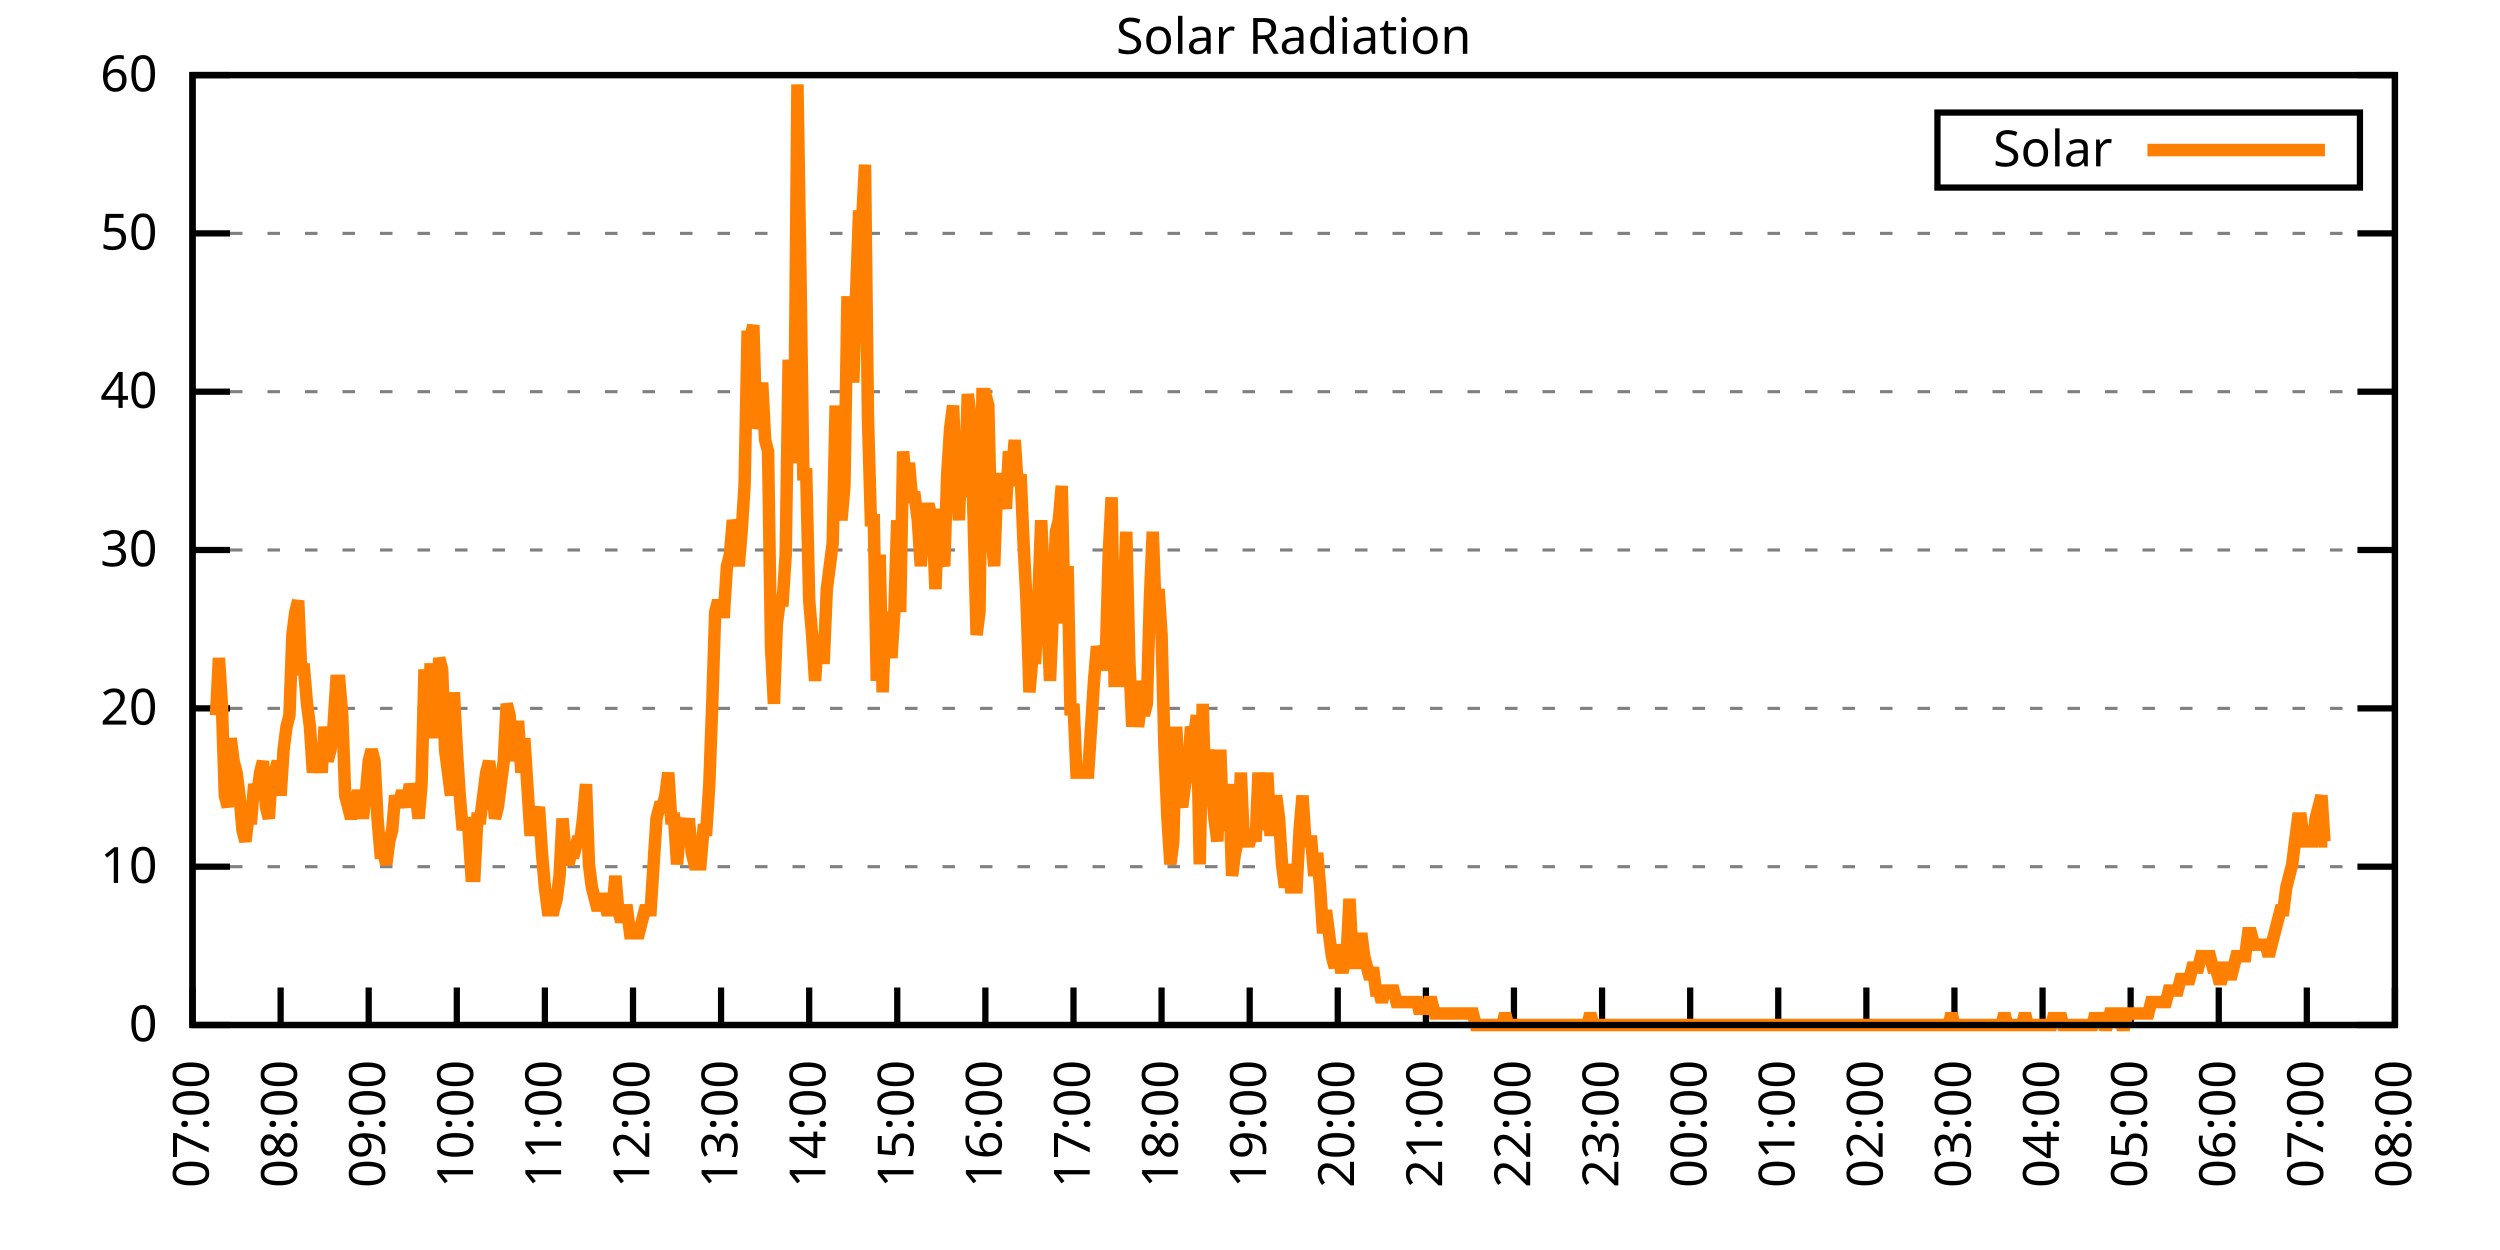
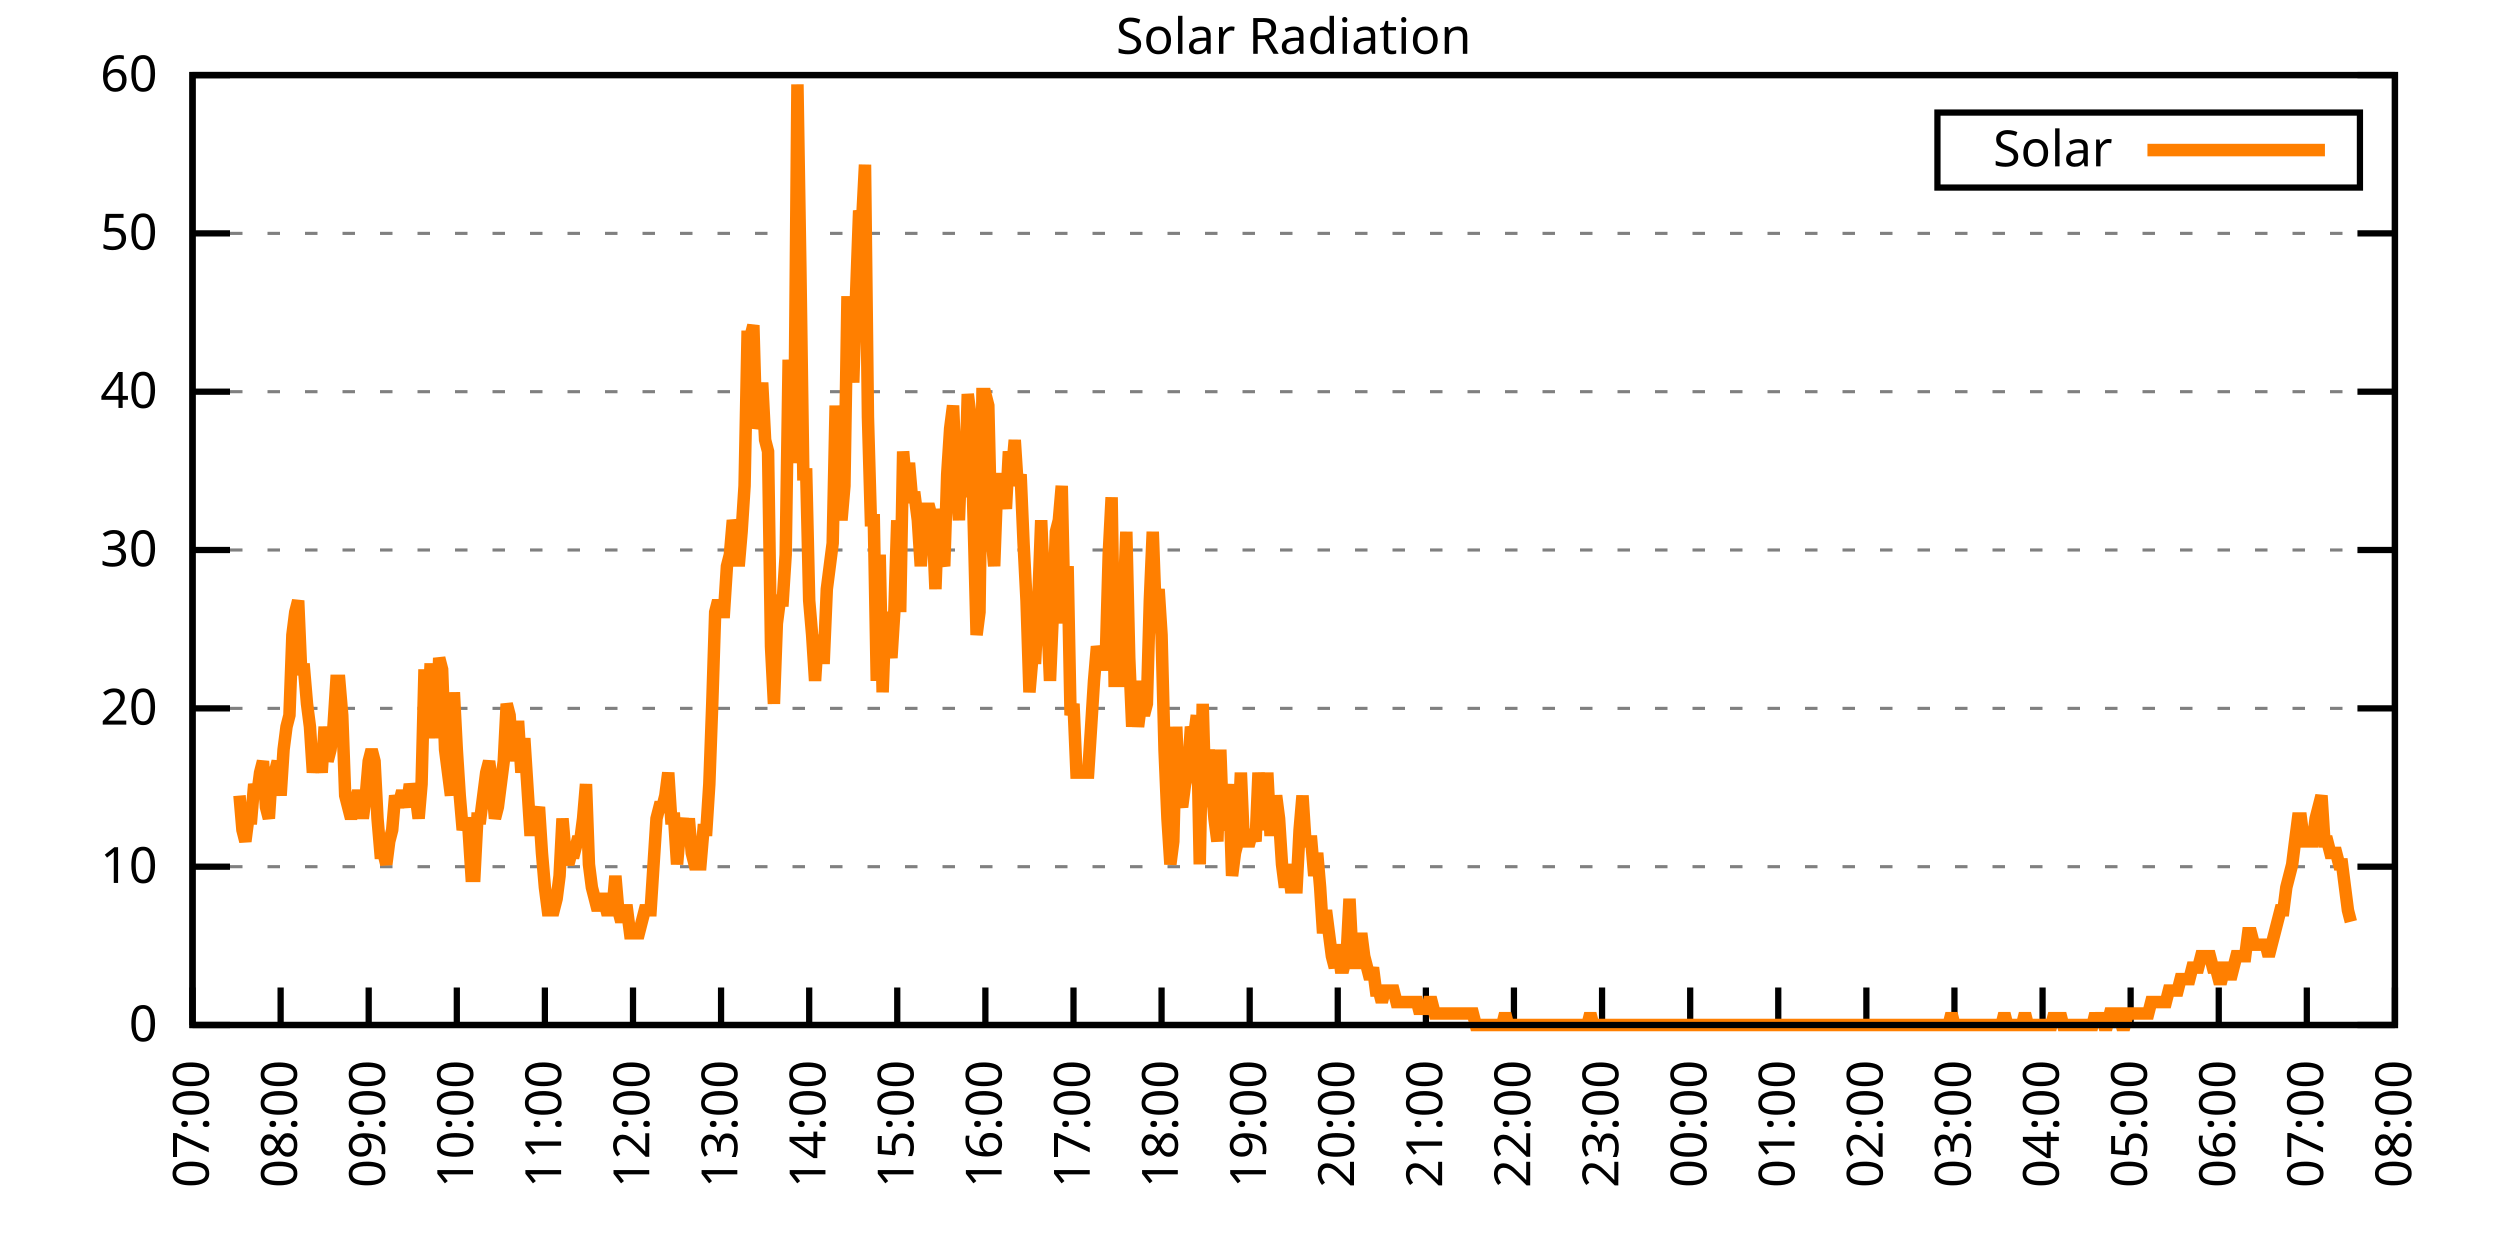
<svg xmlns="http://www.w3.org/2000/svg" xmlns:xlink="http://www.w3.org/1999/xlink" width="400" height="200" viewBox="0 0 400 200">
  <g id="gnuplot_canvas">
    <rect x="0" y="0" width="400" height="200" fill="none" />
    <defs>
      <circle id="gpDot" r="0.5" stroke-width="0.5" stroke="currentColor" />
      <path id="gpPt0" stroke-width="0.333" stroke="currentColor" d="M-1,0 h2 M0,-1 v2" />
      <path id="gpPt1" stroke-width="0.333" stroke="currentColor" d="M-1,-1 L1,1 M1,-1 L-1,1" />
      <path id="gpPt2" stroke-width="0.333" stroke="currentColor" d="M-1,0 L1,0 M0,-1 L0,1 M-1,-1 L1,1 M-1,1 L1,-1" />
      <rect id="gpPt3" stroke-width="0.333" stroke="currentColor" x="-1" y="-1" width="2" height="2" />
      <rect id="gpPt4" stroke-width="0.333" stroke="currentColor" fill="currentColor" x="-1" y="-1" width="2" height="2" />
      <circle id="gpPt5" stroke-width="0.333" stroke="currentColor" cx="0" cy="0" r="1" />
      <use xlink:href="#gpPt5" id="gpPt6" fill="currentColor" stroke="none" />
      <path id="gpPt7" stroke-width="0.333" stroke="currentColor" d="M0,-1.33 L-1.33,0.67 L1.33,0.67 z" />
      <use xlink:href="#gpPt7" id="gpPt8" fill="currentColor" stroke="none" />
      <use xlink:href="#gpPt7" id="gpPt9" stroke="currentColor" transform="rotate(180)" />
      <use xlink:href="#gpPt9" id="gpPt10" fill="currentColor" stroke="none" />
      <use xlink:href="#gpPt3" id="gpPt11" stroke="currentColor" transform="rotate(45)" />
      <use xlink:href="#gpPt11" id="gpPt12" fill="currentColor" stroke="none" />
      <path id="gpPt13" stroke-width="0.333" stroke="currentColor" d="M0,1.330 L1.265,0.411 L0.782,-1.067 L-0.782,-1.076 L-1.265,0.411 z" />
      <use xlink:href="#gpPt13" id="gpPt14" fill="currentColor" stroke="none" />
      <filter id="textbox" filterUnits="objectBoundingBox" x="0" y="0" height="1" width="1">
        <feFlood flood-color="white" flood-opacity="1" result="bgnd" />
        <feComposite in="SourceGraphic" in2="bgnd" operator="atop" />
      </filter>
      <filter id="greybox" filterUnits="objectBoundingBox" x="0" y="0" height="1" width="1">
        <feFlood flood-color="lightgrey" flood-opacity="1" result="grey" />
        <feComposite in="SourceGraphic" in2="grey" operator="atop" />
      </filter>
    </defs>
    <g fill="none" color="white" stroke="currentColor" stroke-width="1.00" stroke-linecap="butt" stroke-linejoin="miter">
</g>
    <g fill="none" color="black" stroke="currentColor" stroke-width="1.00" stroke-linecap="butt" stroke-linejoin="miter">
      <g stroke="none" shape-rendering="crispEdges">
        <polygon fill="rgb(255, 255, 255)" points="30.80,164.00 383.18,164.00 383.18,12.02 30.80,12.02 " />
      </g>
    </g>
    <g fill="none" color="black" stroke="currentColor" stroke-width="1.00" stroke-linecap="butt" stroke-linejoin="miter">
</g>
    <g fill="none" color="black" stroke="black" stroke-width="0.50" stroke-linecap="butt" stroke-linejoin="miter">
</g>
    <g fill="none" color="gray" stroke="currentColor" stroke-width="0.50" stroke-linecap="butt" stroke-linejoin="miter">
      <path stroke="gray" stroke-dasharray="2,4" class="gridline" d="M30.80,164.00 L383.19,164.00  " />
    </g>
    <g fill="none" color="gray" stroke="gray" stroke-width="1.00" stroke-linecap="butt" stroke-linejoin="miter">
</g>
    <g fill="none" color="black" stroke="currentColor" stroke-width="1.00" stroke-linecap="butt" stroke-linejoin="miter">
      <path stroke="black" d="M30.80,164.00 L36.80,164.00 M383.19,164.00 L377.19,164.00  " />
      <g transform="translate(25.20,166.60)" stroke="none" fill="black" font-family="Sans" font-size="8.00" text-anchor="end">
        <text>
          <tspan font-family="Sans"> 0</tspan>
        </text>
      </g>
    </g>
    <g fill="none" color="black" stroke="currentColor" stroke-width="1.00" stroke-linecap="butt" stroke-linejoin="miter">
</g>
    <g fill="none" color="black" stroke="black" stroke-width="0.50" stroke-linecap="butt" stroke-linejoin="miter">
</g>
    <g fill="none" color="gray" stroke="currentColor" stroke-width="0.50" stroke-linecap="butt" stroke-linejoin="miter">
      <path stroke="gray" stroke-dasharray="2,4" class="gridline" d="M30.80,138.67 L383.19,138.67  " />
    </g>
    <g fill="none" color="gray" stroke="gray" stroke-width="1.00" stroke-linecap="butt" stroke-linejoin="miter">
</g>
    <g fill="none" color="black" stroke="currentColor" stroke-width="1.00" stroke-linecap="butt" stroke-linejoin="miter">
      <path stroke="black" d="M30.80,138.67 L36.80,138.67 M383.19,138.67 L377.19,138.67  " />
      <g transform="translate(25.20,141.27)" stroke="none" fill="black" font-family="Sans" font-size="8.00" text-anchor="end">
        <text>
          <tspan font-family="Sans"> 10</tspan>
        </text>
      </g>
    </g>
    <g fill="none" color="black" stroke="currentColor" stroke-width="1.00" stroke-linecap="butt" stroke-linejoin="miter">
</g>
    <g fill="none" color="black" stroke="black" stroke-width="0.50" stroke-linecap="butt" stroke-linejoin="miter">
</g>
    <g fill="none" color="gray" stroke="currentColor" stroke-width="0.50" stroke-linecap="butt" stroke-linejoin="miter">
      <path stroke="gray" stroke-dasharray="2,4" class="gridline" d="M30.80,113.34 L383.19,113.34  " />
    </g>
    <g fill="none" color="gray" stroke="gray" stroke-width="1.00" stroke-linecap="butt" stroke-linejoin="miter">
</g>
    <g fill="none" color="black" stroke="currentColor" stroke-width="1.00" stroke-linecap="butt" stroke-linejoin="miter">
      <path stroke="black" d="M30.80,113.34 L36.80,113.34 M383.19,113.34 L377.19,113.34  " />
      <g transform="translate(25.20,115.94)" stroke="none" fill="black" font-family="Sans" font-size="8.00" text-anchor="end">
        <text>
          <tspan font-family="Sans"> 20</tspan>
        </text>
      </g>
    </g>
    <g fill="none" color="black" stroke="currentColor" stroke-width="1.00" stroke-linecap="butt" stroke-linejoin="miter">
</g>
    <g fill="none" color="black" stroke="black" stroke-width="0.50" stroke-linecap="butt" stroke-linejoin="miter">
</g>
    <g fill="none" color="gray" stroke="currentColor" stroke-width="0.50" stroke-linecap="butt" stroke-linejoin="miter">
      <path stroke="gray" stroke-dasharray="2,4" class="gridline" d="M30.80,88.00 L383.19,88.00  " />
    </g>
    <g fill="none" color="gray" stroke="gray" stroke-width="1.00" stroke-linecap="butt" stroke-linejoin="miter">
</g>
    <g fill="none" color="black" stroke="currentColor" stroke-width="1.00" stroke-linecap="butt" stroke-linejoin="miter">
      <path stroke="black" d="M30.80,88.00 L36.80,88.00 M383.19,88.00 L377.19,88.00  " />
      <g transform="translate(25.20,90.60)" stroke="none" fill="black" font-family="Sans" font-size="8.00" text-anchor="end">
        <text>
          <tspan font-family="Sans"> 30</tspan>
        </text>
      </g>
    </g>
    <g fill="none" color="black" stroke="currentColor" stroke-width="1.00" stroke-linecap="butt" stroke-linejoin="miter">
</g>
    <g fill="none" color="black" stroke="black" stroke-width="0.50" stroke-linecap="butt" stroke-linejoin="miter">
</g>
    <g fill="none" color="gray" stroke="currentColor" stroke-width="0.50" stroke-linecap="butt" stroke-linejoin="miter">
      <path stroke="gray" stroke-dasharray="2,4" class="gridline" d="M30.80,62.67 L383.19,62.67  " />
    </g>
    <g fill="none" color="gray" stroke="gray" stroke-width="1.00" stroke-linecap="butt" stroke-linejoin="miter">
</g>
    <g fill="none" color="black" stroke="currentColor" stroke-width="1.00" stroke-linecap="butt" stroke-linejoin="miter">
      <path stroke="black" d="M30.80,62.67 L36.80,62.67 M383.19,62.67 L377.19,62.67  " />
      <g transform="translate(25.20,65.27)" stroke="none" fill="black" font-family="Sans" font-size="8.00" text-anchor="end">
        <text>
          <tspan font-family="Sans"> 40</tspan>
        </text>
      </g>
    </g>
    <g fill="none" color="black" stroke="currentColor" stroke-width="1.00" stroke-linecap="butt" stroke-linejoin="miter">
</g>
    <g fill="none" color="black" stroke="black" stroke-width="0.50" stroke-linecap="butt" stroke-linejoin="miter">
</g>
    <g fill="none" color="gray" stroke="currentColor" stroke-width="0.50" stroke-linecap="butt" stroke-linejoin="miter">
      <path stroke="gray" stroke-dasharray="2,4" class="gridline" d="M30.80,37.34 L383.19,37.34  " />
    </g>
    <g fill="none" color="gray" stroke="gray" stroke-width="1.00" stroke-linecap="butt" stroke-linejoin="miter">
</g>
    <g fill="none" color="black" stroke="currentColor" stroke-width="1.00" stroke-linecap="butt" stroke-linejoin="miter">
      <path stroke="black" d="M30.80,37.34 L36.80,37.34 M383.19,37.34 L377.19,37.34  " />
      <g transform="translate(25.20,39.94)" stroke="none" fill="black" font-family="Sans" font-size="8.00" text-anchor="end">
        <text>
          <tspan font-family="Sans"> 50</tspan>
        </text>
      </g>
    </g>
    <g fill="none" color="black" stroke="currentColor" stroke-width="1.00" stroke-linecap="butt" stroke-linejoin="miter">
</g>
    <g fill="none" color="black" stroke="black" stroke-width="0.50" stroke-linecap="butt" stroke-linejoin="miter">
</g>
    <g fill="none" color="gray" stroke="currentColor" stroke-width="0.50" stroke-linecap="butt" stroke-linejoin="miter">
      <path stroke="gray" stroke-dasharray="2,4" class="gridline" d="M30.80,12.01 L383.19,12.01  " />
    </g>
    <g fill="none" color="gray" stroke="gray" stroke-width="1.00" stroke-linecap="butt" stroke-linejoin="miter">
</g>
    <g fill="none" color="black" stroke="currentColor" stroke-width="1.00" stroke-linecap="butt" stroke-linejoin="miter">
      <path stroke="black" d="M30.80,12.01 L36.80,12.01 M383.19,12.01 L377.19,12.01  " />
      <g transform="translate(25.20,14.61)" stroke="none" fill="black" font-family="Sans" font-size="8.00" text-anchor="end">
        <text>
          <tspan font-family="Sans"> 60</tspan>
        </text>
      </g>
    </g>
    <g fill="none" color="black" stroke="currentColor" stroke-width="1.00" stroke-linecap="butt" stroke-linejoin="miter">
      <path stroke="black" d="M30.80,164.00 L30.80,158.00  " />
      <g transform="translate(33.40,169.60) rotate(270.00)" stroke="none" fill="black" font-family="Sans" font-size="8.00" text-anchor="end">
        <text>
          <tspan font-family="Sans">07:00</tspan>
        </text>
      </g>
    </g>
    <g fill="none" color="black" stroke="currentColor" stroke-width="1.00" stroke-linecap="butt" stroke-linejoin="miter">
      <path stroke="black" d="M44.90,164.00 L44.90,158.00  " />
      <g transform="translate(47.50,169.60) rotate(270.00)" stroke="none" fill="black" font-family="Sans" font-size="8.00" text-anchor="end">
        <text>
          <tspan font-family="Sans">08:00</tspan>
        </text>
      </g>
    </g>
    <g fill="none" color="black" stroke="currentColor" stroke-width="1.00" stroke-linecap="butt" stroke-linejoin="miter">
      <path stroke="black" d="M58.99,164.00 L58.99,158.00  " />
      <g transform="translate(61.59,169.60) rotate(270.00)" stroke="none" fill="black" font-family="Sans" font-size="8.00" text-anchor="end">
        <text>
          <tspan font-family="Sans">09:00</tspan>
        </text>
      </g>
    </g>
    <g fill="none" color="black" stroke="currentColor" stroke-width="1.00" stroke-linecap="butt" stroke-linejoin="miter">
      <path stroke="black" d="M73.09,164.00 L73.09,158.00  " />
      <g transform="translate(75.69,169.60) rotate(270.00)" stroke="none" fill="black" font-family="Sans" font-size="8.00" text-anchor="end">
        <text>
          <tspan font-family="Sans">10:00</tspan>
        </text>
      </g>
    </g>
    <g fill="none" color="black" stroke="currentColor" stroke-width="1.00" stroke-linecap="butt" stroke-linejoin="miter">
      <path stroke="black" d="M87.18,164.00 L87.18,158.00  " />
      <g transform="translate(89.78,169.60) rotate(270.00)" stroke="none" fill="black" font-family="Sans" font-size="8.00" text-anchor="end">
        <text>
          <tspan font-family="Sans">11:00</tspan>
        </text>
      </g>
    </g>
    <g fill="none" color="black" stroke="currentColor" stroke-width="1.00" stroke-linecap="butt" stroke-linejoin="miter">
      <path stroke="black" d="M101.28,164.00 L101.28,158.00  " />
      <g transform="translate(103.88,169.60) rotate(270.00)" stroke="none" fill="black" font-family="Sans" font-size="8.00" text-anchor="end">
        <text>
          <tspan font-family="Sans">12:00</tspan>
        </text>
      </g>
    </g>
    <g fill="none" color="black" stroke="currentColor" stroke-width="1.00" stroke-linecap="butt" stroke-linejoin="miter">
      <path stroke="black" d="M115.37,164.00 L115.37,158.00  " />
      <g transform="translate(117.97,169.60) rotate(270.00)" stroke="none" fill="black" font-family="Sans" font-size="8.00" text-anchor="end">
        <text>
          <tspan font-family="Sans">13:00</tspan>
        </text>
      </g>
    </g>
    <g fill="none" color="black" stroke="currentColor" stroke-width="1.00" stroke-linecap="butt" stroke-linejoin="miter">
      <path stroke="black" d="M129.47,164.00 L129.47,158.00  " />
      <g transform="translate(132.07,169.60) rotate(270.00)" stroke="none" fill="black" font-family="Sans" font-size="8.00" text-anchor="end">
        <text>
          <tspan font-family="Sans">14:00</tspan>
        </text>
      </g>
    </g>
    <g fill="none" color="black" stroke="currentColor" stroke-width="1.00" stroke-linecap="butt" stroke-linejoin="miter">
      <path stroke="black" d="M143.56,164.00 L143.56,158.00  " />
      <g transform="translate(146.16,169.60) rotate(270.00)" stroke="none" fill="black" font-family="Sans" font-size="8.00" text-anchor="end">
        <text>
          <tspan font-family="Sans">15:00</tspan>
        </text>
      </g>
    </g>
    <g fill="none" color="black" stroke="currentColor" stroke-width="1.00" stroke-linecap="butt" stroke-linejoin="miter">
      <path stroke="black" d="M157.66,164.00 L157.66,158.00  " />
      <g transform="translate(160.26,169.60) rotate(270.00)" stroke="none" fill="black" font-family="Sans" font-size="8.00" text-anchor="end">
        <text>
          <tspan font-family="Sans">16:00</tspan>
        </text>
      </g>
    </g>
    <g fill="none" color="black" stroke="currentColor" stroke-width="1.00" stroke-linecap="butt" stroke-linejoin="miter">
      <path stroke="black" d="M171.76,164.00 L171.76,158.00  " />
      <g transform="translate(174.36,169.60) rotate(270.00)" stroke="none" fill="black" font-family="Sans" font-size="8.00" text-anchor="end">
        <text>
          <tspan font-family="Sans">17:00</tspan>
        </text>
      </g>
    </g>
    <g fill="none" color="black" stroke="currentColor" stroke-width="1.00" stroke-linecap="butt" stroke-linejoin="miter">
      <path stroke="black" d="M185.85,164.00 L185.85,158.00  " />
      <g transform="translate(188.45,169.60) rotate(270.00)" stroke="none" fill="black" font-family="Sans" font-size="8.00" text-anchor="end">
        <text>
          <tspan font-family="Sans">18:00</tspan>
        </text>
      </g>
    </g>
    <g fill="none" color="black" stroke="currentColor" stroke-width="1.00" stroke-linecap="butt" stroke-linejoin="miter">
      <path stroke="black" d="M199.95,164.00 L199.95,158.00  " />
      <g transform="translate(202.55,169.60) rotate(270.00)" stroke="none" fill="black" font-family="Sans" font-size="8.00" text-anchor="end">
        <text>
          <tspan font-family="Sans">19:00</tspan>
        </text>
      </g>
    </g>
    <g fill="none" color="black" stroke="currentColor" stroke-width="1.00" stroke-linecap="butt" stroke-linejoin="miter">
      <path stroke="black" d="M214.04,164.00 L214.04,158.00  " />
      <g transform="translate(216.64,169.60) rotate(270.00)" stroke="none" fill="black" font-family="Sans" font-size="8.00" text-anchor="end">
        <text>
          <tspan font-family="Sans">20:00</tspan>
        </text>
      </g>
    </g>
    <g fill="none" color="black" stroke="currentColor" stroke-width="1.00" stroke-linecap="butt" stroke-linejoin="miter">
      <path stroke="black" d="M228.14,164.00 L228.14,158.00  " />
      <g transform="translate(230.74,169.60) rotate(270.00)" stroke="none" fill="black" font-family="Sans" font-size="8.00" text-anchor="end">
        <text>
          <tspan font-family="Sans">21:00</tspan>
        </text>
      </g>
    </g>
    <g fill="none" color="black" stroke="currentColor" stroke-width="1.00" stroke-linecap="butt" stroke-linejoin="miter">
      <path stroke="black" d="M242.23,164.00 L242.23,158.00  " />
      <g transform="translate(244.83,169.60) rotate(270.00)" stroke="none" fill="black" font-family="Sans" font-size="8.00" text-anchor="end">
        <text>
          <tspan font-family="Sans">22:00</tspan>
        </text>
      </g>
    </g>
    <g fill="none" color="black" stroke="currentColor" stroke-width="1.00" stroke-linecap="butt" stroke-linejoin="miter">
      <path stroke="black" d="M256.33,164.00 L256.33,158.00  " />
      <g transform="translate(258.93,169.60) rotate(270.00)" stroke="none" fill="black" font-family="Sans" font-size="8.00" text-anchor="end">
        <text>
          <tspan font-family="Sans">23:00</tspan>
        </text>
      </g>
    </g>
    <g fill="none" color="black" stroke="currentColor" stroke-width="1.00" stroke-linecap="butt" stroke-linejoin="miter">
      <path stroke="black" d="M270.43,164.00 L270.43,158.00  " />
      <g transform="translate(273.03,169.60) rotate(270.00)" stroke="none" fill="black" font-family="Sans" font-size="8.00" text-anchor="end">
        <text>
          <tspan font-family="Sans">00:00</tspan>
        </text>
      </g>
    </g>
    <g fill="none" color="black" stroke="currentColor" stroke-width="1.00" stroke-linecap="butt" stroke-linejoin="miter">
      <path stroke="black" d="M284.52,164.00 L284.52,158.00  " />
      <g transform="translate(287.12,169.60) rotate(270.00)" stroke="none" fill="black" font-family="Sans" font-size="8.00" text-anchor="end">
        <text>
          <tspan font-family="Sans">01:00</tspan>
        </text>
      </g>
    </g>
    <g fill="none" color="black" stroke="currentColor" stroke-width="1.00" stroke-linecap="butt" stroke-linejoin="miter">
      <path stroke="black" d="M298.62,164.00 L298.62,158.00  " />
      <g transform="translate(301.22,169.60) rotate(270.00)" stroke="none" fill="black" font-family="Sans" font-size="8.00" text-anchor="end">
        <text>
          <tspan font-family="Sans">02:00</tspan>
        </text>
      </g>
    </g>
    <g fill="none" color="black" stroke="currentColor" stroke-width="1.00" stroke-linecap="butt" stroke-linejoin="miter">
      <path stroke="black" d="M312.71,164.00 L312.71,158.00  " />
      <g transform="translate(315.31,169.60) rotate(270.00)" stroke="none" fill="black" font-family="Sans" font-size="8.00" text-anchor="end">
        <text>
          <tspan font-family="Sans">03:00</tspan>
        </text>
      </g>
    </g>
    <g fill="none" color="black" stroke="currentColor" stroke-width="1.00" stroke-linecap="butt" stroke-linejoin="miter">
      <path stroke="black" d="M326.81,164.00 L326.81,158.00  " />
      <g transform="translate(329.41,169.60) rotate(270.00)" stroke="none" fill="black" font-family="Sans" font-size="8.00" text-anchor="end">
        <text>
          <tspan font-family="Sans">04:00</tspan>
        </text>
      </g>
    </g>
    <g fill="none" color="black" stroke="currentColor" stroke-width="1.00" stroke-linecap="butt" stroke-linejoin="miter">
      <path stroke="black" d="M340.90,164.00 L340.90,158.00  " />
      <g transform="translate(343.50,169.60) rotate(270.00)" stroke="none" fill="black" font-family="Sans" font-size="8.00" text-anchor="end">
        <text>
          <tspan font-family="Sans">05:00</tspan>
        </text>
      </g>
    </g>
    <g fill="none" color="black" stroke="currentColor" stroke-width="1.00" stroke-linecap="butt" stroke-linejoin="miter">
      <path stroke="black" d="M355.00,164.00 L355.00,158.00  " />
      <g transform="translate(357.60,169.60) rotate(270.00)" stroke="none" fill="black" font-family="Sans" font-size="8.00" text-anchor="end">
        <text>
          <tspan font-family="Sans">06:00</tspan>
        </text>
      </g>
    </g>
    <g fill="none" color="black" stroke="currentColor" stroke-width="1.00" stroke-linecap="butt" stroke-linejoin="miter">
      <path stroke="black" d="M369.09,164.00 L369.09,158.00  " />
      <g transform="translate(371.69,169.60) rotate(270.00)" stroke="none" fill="black" font-family="Sans" font-size="8.00" text-anchor="end">
        <text>
          <tspan font-family="Sans">07:00</tspan>
        </text>
      </g>
    </g>
    <g fill="none" color="black" stroke="currentColor" stroke-width="1.00" stroke-linecap="butt" stroke-linejoin="miter">
      <path stroke="black" d="M383.19,164.00 L383.19,158.00  " />
      <g transform="translate(385.79,169.60) rotate(270.00)" stroke="none" fill="black" font-family="Sans" font-size="8.00" text-anchor="end">
        <text>
          <tspan font-family="Sans">08:00</tspan>
        </text>
      </g>
    </g>
    <g fill="none" color="black" stroke="currentColor" stroke-width="1.00" stroke-linecap="butt" stroke-linejoin="miter">
</g>
    <g fill="none" color="black" stroke="currentColor" stroke-width="1.00" stroke-linecap="butt" stroke-linejoin="miter">
      <path stroke="black" d="M30.80,12.01 L30.80,164.00 L383.19,164.00 L383.19,12.01 L30.80,12.01 Z  " />
    </g>
    <g fill="none" color="black" stroke="currentColor" stroke-width="1.00" stroke-linecap="butt" stroke-linejoin="miter">
</g>
    <g fill="none" color="black" stroke="currentColor" stroke-width="1.00" stroke-linecap="butt" stroke-linejoin="miter">
      <path stroke="black" d="M309.99,30.01 L309.99,18.01 L377.59,18.01 L377.59,30.01 L309.99,30.01 Z  " />
    </g>
    <g id="Solar_Radiation_plot_1">
      <g fill="none" color="white" stroke="black" stroke-width="2.00" stroke-linecap="butt" stroke-linejoin="miter">
</g>
      <g fill="none" color="black" stroke="currentColor" stroke-width="2.00" stroke-linecap="butt" stroke-linejoin="miter">
        <g transform="translate(337.99,26.61)" stroke="none" fill="black" font-family="Sans" font-size="8.00" text-anchor="end">
          <text>
            <tspan font-family="Sans">Solar</tspan>
          </text>
        </g>
      </g>
      <g fill="none" color="black" stroke="currentColor" stroke-width="2.00" stroke-linecap="butt" stroke-linejoin="miter">
-         <path stroke="rgb(255, 127,   0)" d="M343.59,24.01 L371.99,24.01 M34.56,114.44 L35.03,105.27 L35.50,112.61 L35.97,127.29 L36.44,129.13 L36.91,118.12   L37.38,121.79 L37.85,123.62 L38.32,127.29 L38.79,132.80 L39.26,134.63 L39.73,130.96 L40.20,130.96 L40.67,125.46   L41.14,127.29 L41.61,123.62 L42.08,121.79 L42.55,129.13 L43.02,130.96 L43.49,123.62 L43.96,123.62 L44.43,121.79   L44.90,127.29 L45.37,119.95 L45.84,116.28 L46.31,114.44 L46.78,101.60 L47.24,97.93 L47.71,96.09 L48.18,107.10   L48.65,107.10 L49.12,112.61 L49.59,116.28 L50.06,123.62 L50.53,119.95 L51.00,119.95 L51.47,123.62 L51.94,116.28   L52.41,121.79 L52.88,119.95 L53.35,116.28 L53.82,108.94 L54.29,108.94 L54.76,114.44 L55.23,127.29 L55.70,129.13   L56.17,130.96 L56.64,129.13 L57.11,127.29 L57.58,127.29 L58.05,130.96 L58.52,127.29 L58.99,121.79 L59.46,119.95   L59.93,121.79 L60.40,130.96 L60.87,136.47 L61.34,136.47 L61.81,138.30 L62.28,134.63 L62.75,132.80 L63.22,127.29   L63.69,129.13 L64.16,127.29 L64.63,127.29 L65.10,129.13 L65.57,125.46 L66.04,127.29 L66.51,127.29 L66.98,130.96   L67.45,125.46 L67.92,107.10 L68.39,118.12 L68.86,107.10 L69.33,107.10 L69.80,118.12 L70.27,105.27 L70.74,107.10   L71.21,119.95 L71.68,123.62 L72.15,127.29 L72.62,110.77 L73.09,119.95 L73.56,127.29 L74.03,132.80 L74.50,130.96   L74.97,132.80 L75.44,140.14 L75.91,140.14 L76.38,130.96 L76.85,130.96 L77.32,127.29 L77.79,123.62 L78.26,121.79   L78.73,125.46 L79.19,130.96 L79.66,129.13 L80.13,125.46 L80.60,121.79 L81.07,112.61 L81.54,114.44 L82.01,121.79   L82.48,116.28 L82.95,116.28 L83.42,123.62 L83.89,118.12 L84.36,125.46 L84.83,132.80 L85.30,132.80 L85.77,130.96   L86.24,129.13 L86.71,136.47 L87.18,141.98 L87.65,145.65 L88.12,145.65 L88.59,145.65 L89.06,143.81 L89.53,140.14   L90.00,130.96 L90.47,136.47 L90.94,138.30 L91.41,136.47 L91.88,136.47 L92.35,134.63 L92.82,134.63 L93.29,130.96   L93.76,125.46 L94.23,138.30 L94.70,141.98 L95.17,143.81 L95.64,145.65 L96.11,143.81 L96.58,143.81 L97.05,145.65   L97.52,145.65 L97.99,145.65 L98.46,140.14 L98.93,145.65 L99.40,147.48 L99.87,145.65 L100.34,145.65 L100.81,149.32   L101.28,149.32 L101.75,149.32 L102.22,149.32 L102.69,147.48 L103.16,145.65 L103.63,145.65 L104.10,145.65 L104.57,138.30   L105.04,130.96 L105.51,129.13 L105.98,129.13 L106.45,127.29 L106.92,123.62 L107.39,130.96 L107.86,130.96 L108.33,138.30   L108.80,132.80 L109.27,130.96 L109.74,134.63 L110.21,130.96 L110.68,136.47 L111.14,138.30 L111.61,138.30 L112.08,138.30   L112.55,132.80 L113.02,132.80 L113.49,125.46 L113.96,112.61 L114.43,97.93 L114.90,96.09 L115.37,97.93 L115.84,97.93   L116.31,90.59 L116.78,88.75 L117.25,83.24 L117.72,85.08 L118.19,90.59 L118.66,85.08 L119.13,77.74 L119.60,53.88   L120.07,53.88 L120.54,52.04 L121.01,68.56 L121.48,66.73 L121.95,61.22 L122.42,70.40 L122.89,72.23 L123.36,103.43   L123.83,112.61 L124.30,99.76 L124.77,96.09 L125.24,96.09 L125.71,88.75 L126.18,57.55 L126.65,74.07 L127.12,66.73   L127.59,13.50 L128.06,42.87 L128.53,75.90 L129.00,75.90 L129.47,96.09 L129.94,101.60 L130.41,108.94 L130.88,101.60   L131.35,105.27 L131.82,105.27 L132.29,94.26 L132.76,90.59 L133.23,86.91 L133.70,64.89 L134.17,77.74 L134.64,83.24   L135.11,77.74 L135.58,48.37 L136.05,48.37 L136.52,61.22 L136.99,46.54 L137.46,33.69 L137.93,35.52 L138.40,26.35   L138.87,66.73 L139.34,83.24 L139.81,83.24 L140.28,108.94 L140.75,88.75 L141.22,110.77 L141.69,97.93 L142.16,101.60   L142.63,105.27 L143.09,97.93 L143.56,83.24 L144.03,97.93 L144.50,72.23 L144.97,77.74 L145.44,74.07 L145.91,79.57   L146.38,79.57 L146.85,83.24 L147.32,90.59 L147.79,83.24 L148.26,81.41 L148.73,81.41 L149.20,83.24 L149.67,94.26   L150.14,81.41 L150.61,88.75 L151.08,90.59 L151.55,75.90 L152.02,68.56 L152.49,64.89 L152.96,75.90 L153.43,83.24   L153.90,70.40 L154.37,79.57 L154.84,63.05 L155.31,66.73 L155.78,83.24 L156.25,101.60 L156.72,97.93 L157.19,63.05   L157.66,63.05 L158.13,64.89 L158.60,85.08 L159.07,90.59 L159.54,77.74 L160.01,75.90 L160.48,77.74 L160.95,81.41   L161.42,72.23 L161.89,75.90 L162.36,70.40 L162.83,77.74 L163.30,75.90 L163.77,86.91 L164.24,96.09 L164.71,110.77   L165.18,105.27 L165.65,105.27 L166.12,96.09 L166.59,83.24 L167.06,94.26 L167.53,97.93 L168.00,108.94 L168.47,97.93   L168.94,85.08 L169.41,83.24 L169.88,77.74 L170.35,99.76 L170.82,90.59 L171.29,114.44 L171.76,112.61 L172.23,123.62   L172.70,123.62 L173.17,123.62 L173.64,123.62 L174.11,123.62 L174.58,116.28 L175.04,108.94 L175.51,103.43 L175.98,105.27   L176.45,107.10 L176.92,105.27 L177.39,88.75 L177.86,79.57 L178.33,108.94 L178.80,108.94 L179.27,108.94 L179.74,97.93   L180.21,85.08 L180.68,105.27 L181.15,116.28 L181.62,108.94 L182.09,116.28 L182.56,112.61 L183.03,114.44 L183.50,112.61   L183.97,96.09 L184.44,85.08 L184.91,97.93 L185.38,94.26 L185.85,101.60 L186.32,119.95 L186.79,130.96 L187.26,138.30   L187.73,134.63 L188.20,116.28 L188.67,127.29 L189.14,129.13 L189.61,125.46 L190.08,123.62 L190.55,116.28 L191.02,118.12   L191.49,114.44 L191.96,138.30 L192.43,112.61 L192.90,129.13 L193.37,119.95 L193.84,125.46 L194.31,130.96 L194.78,134.63   L195.25,119.95 L195.72,132.80 L196.19,130.96 L196.66,125.46 L197.13,140.14 L197.60,136.47 L198.07,134.63 L198.54,123.62   L199.01,134.63 L199.48,134.63 L199.95,134.63 L200.42,132.80 L200.89,134.63 L201.36,123.62 L201.83,129.13 L202.30,132.80   L202.77,123.62 L203.24,132.80 L203.71,132.80 L204.18,127.29 L204.65,130.96 L205.12,138.30 L205.59,141.98 L206.06,138.30   L206.53,141.98 L207.00,141.98 L207.46,141.98 L207.93,132.80 L208.40,127.29 L208.87,134.63 L209.34,134.63 L209.81,134.63   L210.28,140.14 L210.75,136.47 L211.22,141.98 L211.69,149.32 L212.16,145.65 L212.63,149.32 L213.10,152.99 L213.57,154.82   L214.04,151.15 L214.51,154.82 L214.98,154.82 L215.45,152.99 L215.92,143.81 L216.39,152.99 L216.86,154.82 L217.33,152.99   L217.80,149.32 L218.27,152.99 L218.74,154.82 L219.21,156.66 L219.68,154.82 L220.15,158.49 L220.62,158.49 L221.09,160.33   L221.56,158.49 L222.03,158.49 L222.50,158.49 L222.97,158.49 L223.44,160.33 L223.91,160.33 L224.38,160.33 L224.85,160.33   L225.32,160.33 L225.79,160.33 L226.26,160.33 L226.73,160.33 L227.20,162.16 L227.67,160.33 L228.14,162.16 L228.61,160.33   L229.08,160.33 L229.55,162.16 L230.02,162.16 L230.49,162.16 L230.96,162.16 L231.43,162.16 L231.90,162.16 L232.37,162.16   L232.84,162.16 L233.31,162.16 L233.78,162.16 L234.25,162.16 L234.72,162.16 L235.19,162.16 L235.66,162.16 L236.13,164.00   L236.60,164.00 L237.07,164.00 L237.54,164.00 L238.01,164.00 L238.48,164.00 L238.95,164.00 L239.41,164.00 L239.88,164.00   L240.35,164.00 L240.82,162.16 L241.29,164.00 L241.76,164.00 L242.23,164.00 L242.70,164.00 L243.17,164.00 L243.64,164.00   L244.11,164.00 L244.58,164.00 L245.05,164.00 L245.52,164.00 L245.99,164.00 L246.46,164.00 L246.93,164.00 L247.40,164.00   L247.87,164.00 L248.34,164.00 L248.81,164.00 L249.28,164.00 L249.75,164.00 L250.22,164.00 L250.69,164.00 L251.16,164.00   L251.63,164.00 L252.10,164.00 L252.57,164.00 L253.04,164.00 L253.51,164.00 L253.98,164.00 L254.45,162.16 L254.92,164.00   L255.39,164.00 L255.86,164.00 L256.33,164.00 L256.80,164.00 L257.27,164.00 L257.74,164.00 L258.21,164.00 L258.68,164.00   L259.15,164.00 L259.62,164.00 L260.09,164.00 L260.56,164.00 L261.03,164.00 L261.50,164.00 L261.97,164.00 L262.44,164.00   L262.91,164.00 L263.38,164.00 L263.85,164.00 L264.32,164.00 L264.79,164.00 L265.26,164.00 L265.73,164.00 L266.20,164.00   L266.67,164.00 L267.14,164.00 L267.61,164.00 L268.08,164.00 L268.55,164.00 L269.02,164.00 L269.49,164.00 L269.96,164.00   L270.43,164.00 L270.90,164.00 L271.36,164.00 L271.83,164.00 L272.30,164.00 L272.77,164.00 L273.24,164.00 L273.71,164.00   L274.18,164.00 L274.65,164.00 L275.12,164.00 L275.59,164.00 L276.06,164.00 L276.53,164.00 L277.00,164.00 L277.47,164.00   L277.94,164.00 L278.41,164.00 L278.88,164.00 L279.35,164.00 L279.82,164.00 L280.29,164.00 L280.76,164.00 L281.23,164.00   L281.70,164.00 L282.17,164.00 L282.64,164.00 L283.11,164.00 L283.58,164.00 L284.05,164.00 L284.52,164.00 L284.99,164.00   L285.46,164.00 L285.93,164.00 L286.40,164.00 L286.87,164.00 L287.34,164.00 L287.81,164.00 L288.28,164.00 L288.75,164.00   L289.22,164.00 L289.69,164.00 L290.16,164.00 L290.63,164.00 L291.10,164.00 L291.57,164.00 L292.04,164.00 L292.51,164.00   L292.98,164.00 L293.45,164.00 L293.92,164.00 L294.39,164.00 L294.86,164.00 L295.33,164.00 L295.80,164.00 L296.27,164.00   L296.74,164.00 L297.21,164.00 L297.68,164.00 L298.15,164.00 L298.62,164.00 L299.09,164.00 L299.56,164.00 L300.03,164.00   L300.50,164.00 L300.97,164.00 L301.44,164.00 L301.91,164.00 L302.38,164.00 L302.85,164.00 L303.31,164.00 L303.78,164.00   L304.25,164.00 L304.72,164.00 L305.19,164.00 L305.66,164.00 L306.13,164.00 L306.60,164.00 L307.07,164.00 L307.54,164.00   L308.01,164.00 L308.48,164.00 L308.95,164.00 L309.42,164.00 L309.89,164.00 L310.36,164.00 L310.83,164.00 L311.30,164.00   L311.77,164.00 L312.24,162.16 L312.71,164.00 L313.18,164.00 L313.65,164.00 L314.12,164.00 L314.59,164.00 L315.06,164.00   L315.53,164.00 L316.00,164.00 L316.47,164.00 L316.94,164.00 L317.41,164.00 L317.88,164.00 L318.35,164.00 L318.82,164.00   L319.29,164.00 L319.76,164.00 L320.23,164.00 L320.70,162.16 L321.17,164.00 L321.64,164.00 L322.11,164.00 L322.58,164.00   L323.05,164.00 L323.52,164.00 L323.99,162.16 L324.46,164.00 L324.93,164.00 L325.40,164.00 L325.87,164.00 L326.34,164.00   L326.81,164.00 L327.28,164.00 L327.75,164.00 L328.22,164.00 L328.69,162.16 L329.16,164.00 L329.63,162.16 L330.10,164.00   L330.57,164.00 L331.04,164.00 L331.51,164.00 L331.98,164.00 L332.45,164.00 L332.92,164.00 L333.39,164.00 L333.86,164.00   L334.33,164.00 L334.80,164.00 L335.26,162.16 L335.73,164.00 L336.20,162.16 L336.67,164.00 L337.14,164.00 L337.61,162.16   L338.08,162.16 L338.55,162.16 L339.02,162.16 L339.49,164.00 L339.96,164.00 L340.43,162.16 L340.90,162.16 L341.37,162.16   L341.84,162.16 L342.31,162.16 L342.78,162.16 L343.25,162.16 L343.72,162.16 L344.19,160.33 L344.66,160.33 L345.13,160.33   L345.60,160.33 L346.07,160.33 L346.54,160.33 L347.01,158.49 L347.48,158.49 L347.95,158.49 L348.42,158.49 L348.89,156.66   L349.36,156.66 L349.83,156.66 L350.30,156.66 L350.77,154.82 L351.24,154.82 L351.71,154.82 L352.18,152.99 L352.65,152.99   L353.12,152.99 L353.59,152.99 L354.06,154.82 L354.53,154.82 L355.00,156.66 L355.47,156.66 L355.94,154.82 L356.41,154.82   L356.88,156.66 L357.35,154.82 L357.82,152.99 L358.29,152.99 L358.76,152.99 L359.23,152.99 L359.70,149.32 L360.17,149.32   L360.64,151.15 L361.11,151.15 L361.58,151.15 L362.05,151.15 L362.52,151.15 L362.99,152.99 L363.46,151.15 L363.93,149.32   L364.40,147.48 L364.87,145.65 L365.34,145.65 L365.81,141.98 L366.28,140.14 L366.75,138.30 L367.21,134.63 L367.68,130.96   L368.15,130.96 L368.62,134.63 L369.09,134.63 L369.56,134.63 L370.03,134.63 L370.50,130.96 L370.97,129.13 L371.44,127.29   L371.91,134.63 L372.38,134.63  " />
+         <path stroke="rgb(255, 127,   0)" d="M343.59,24.01 L371.99,24.01 M38.32,127.29 L38.79,132.80 L39.26,134.63 L39.73,130.96 L40.20,130.96 L40.67,125.46   L41.14,127.29 L41.61,123.62 L42.08,121.79 L42.55,129.13 L43.02,130.96 L43.49,123.62 L43.96,123.62 L44.43,121.79   L44.90,127.29 L45.37,119.95 L45.84,116.28 L46.31,114.44 L46.78,101.60 L47.24,97.93 L47.71,96.09 L48.18,107.10   L48.65,107.10 L49.12,112.61 L49.59,116.28 L50.06,123.62 L50.53,119.95 L51.00,119.95 L51.47,123.62 L51.94,116.28   L52.41,121.79 L52.88,119.95 L53.35,116.28 L53.82,108.94 L54.29,108.94 L54.76,114.44 L55.23,127.29 L55.70,129.13   L56.17,130.96 L56.64,129.13 L57.11,127.29 L57.58,127.29 L58.05,130.96 L58.52,127.29 L58.99,121.79 L59.46,119.95   L59.93,121.79 L60.40,130.96 L60.87,136.47 L61.34,136.47 L61.81,138.30 L62.28,134.63 L62.75,132.80 L63.22,127.29   L63.69,129.13 L64.16,127.29 L64.63,127.29 L65.10,129.13 L65.57,125.46 L66.04,127.29 L66.51,127.29 L66.98,130.96   L67.45,125.46 L67.92,107.10 L68.39,118.12 L68.86,107.10 L69.33,107.10 L69.80,118.12 L70.27,105.27 L70.74,107.10   L71.21,119.95 L71.68,123.62 L72.15,127.29 L72.62,110.77 L73.09,119.95 L73.56,127.29 L74.03,132.80 L74.50,130.96   L74.97,132.80 L75.44,140.14 L75.91,140.14 L76.38,130.96 L76.85,130.96 L77.32,127.29 L77.79,123.62 L78.26,121.79   L78.73,125.46 L79.19,130.96 L79.66,129.13 L80.13,125.46 L80.60,121.79 L81.07,112.61 L81.54,114.44 L82.01,121.79   L82.48,116.28 L82.95,116.28 L83.42,123.62 L83.89,118.12 L84.36,125.46 L84.83,132.80 L85.30,132.80 L85.77,130.96   L86.24,129.13 L86.71,136.47 L87.18,141.98 L87.65,145.65 L88.12,145.65 L88.59,145.65 L89.06,143.81 L89.53,140.14   L90.00,130.96 L90.47,136.47 L90.94,138.30 L91.41,136.47 L91.88,136.47 L92.35,134.63 L92.82,134.63 L93.29,130.96   L93.76,125.46 L94.23,138.30 L94.70,141.98 L95.17,143.81 L95.64,145.65 L96.11,143.81 L96.58,143.81 L97.05,145.65   L97.52,145.65 L97.99,145.65 L98.46,140.14 L98.93,145.65 L99.40,147.48 L99.87,145.65 L100.34,145.65 L100.81,149.32   L101.28,149.32 L101.75,149.32 L102.22,149.32 L102.69,147.48 L103.16,145.65 L103.63,145.65 L104.10,145.65 L104.57,138.30   L105.04,130.96 L105.51,129.13 L105.98,129.13 L106.45,127.29 L106.92,123.62 L107.39,130.96 L107.86,130.96 L108.33,138.30   L108.80,132.80 L109.27,130.96 L109.74,134.63 L110.21,130.96 L110.68,136.47 L111.14,138.30 L111.61,138.30 L112.08,138.30   L112.55,132.80 L113.02,132.80 L113.49,125.46 L113.96,112.61 L114.43,97.93 L114.90,96.09 L115.37,97.93 L115.84,97.93   L116.31,90.59 L116.78,88.75 L117.25,83.24 L117.72,85.08 L118.19,90.59 L118.66,85.08 L119.13,77.74 L119.60,53.88   L120.07,53.88 L120.54,52.04 L121.01,68.56 L121.48,66.73 L121.95,61.22 L122.42,70.40 L122.89,72.23 L123.36,103.43   L123.83,112.61 L124.30,99.76 L124.77,96.09 L125.24,96.09 L125.71,88.75 L126.18,57.55 L126.65,74.07 L127.12,66.73   L127.59,13.50 L128.06,42.87 L128.53,75.90 L129.00,75.90 L129.47,96.09 L129.94,101.60 L130.41,108.94 L130.88,101.60   L131.35,105.27 L131.82,105.27 L132.29,94.26 L132.76,90.59 L133.23,86.91 L133.70,64.89 L134.17,77.74 L134.64,83.24   L135.11,77.74 L135.58,48.37 L136.05,48.37 L136.52,61.22 L136.99,46.54 L137.46,33.69 L137.93,35.52 L138.40,26.35   L138.87,66.73 L139.34,83.24 L139.81,83.24 L140.28,108.94 L140.75,88.75 L141.22,110.77 L141.69,97.93 L142.16,101.60   L142.63,105.27 L143.09,97.93 L143.56,83.24 L144.03,97.93 L144.50,72.23 L144.97,77.74 L145.44,74.07 L145.91,79.57   L146.38,79.57 L146.85,83.24 L147.32,90.59 L147.79,83.24 L148.26,81.41 L148.73,81.41 L149.20,83.24 L149.67,94.26   L150.14,81.41 L150.61,88.75 L151.08,90.59 L151.55,75.90 L152.02,68.56 L152.49,64.89 L152.96,75.90 L153.43,83.24   L153.90,70.40 L154.37,79.57 L154.84,63.05 L155.31,66.73 L155.78,83.24 L156.25,101.60 L156.72,97.93 L157.19,63.05   L157.66,63.05 L158.13,64.89 L158.60,85.08 L159.07,90.59 L159.54,77.74 L160.01,75.90 L160.48,77.74 L160.95,81.41   L161.42,72.23 L161.89,75.90 L162.36,70.40 L162.83,77.74 L163.30,75.90 L163.77,86.91 L164.24,96.09 L164.71,110.77   L165.18,105.27 L165.65,105.27 L166.12,96.09 L166.59,83.24 L167.06,94.26 L167.53,97.93 L168.00,108.94 L168.47,97.93   L168.94,85.08 L169.41,83.24 L169.88,77.74 L170.35,99.76 L170.82,90.59 L171.29,114.44 L171.76,112.61 L172.23,123.62   L172.70,123.62 L173.17,123.62 L173.64,123.62 L174.11,123.62 L174.58,116.28 L175.04,108.94 L175.51,103.43 L175.98,105.27   L176.45,107.10 L176.92,105.27 L177.39,88.75 L177.86,79.57 L178.33,108.94 L178.80,108.94 L179.27,108.94 L179.74,97.93   L180.21,85.08 L180.68,105.27 L181.15,116.28 L181.62,108.94 L182.09,116.28 L182.56,112.61 L183.03,114.44 L183.50,112.61   L183.97,96.09 L184.44,85.08 L184.91,97.93 L185.38,94.26 L185.85,101.60 L186.32,119.95 L186.79,130.96 L187.26,138.30   L187.73,134.63 L188.20,116.28 L188.67,127.29 L189.14,129.13 L189.61,125.46 L190.08,123.62 L190.55,116.28 L191.02,118.12   L191.49,114.44 L191.96,138.30 L192.43,112.61 L192.90,129.13 L193.37,119.95 L193.84,125.46 L194.31,130.96 L194.78,134.63   L195.25,119.95 L195.72,132.80 L196.19,130.96 L196.66,125.46 L197.13,140.14 L197.60,136.47 L198.07,134.63 L198.54,123.62   L199.01,134.63 L199.48,134.63 L199.95,134.63 L200.42,132.80 L200.89,134.63 L201.36,123.62 L201.83,129.13 L202.30,132.80   L202.77,123.62 L203.24,132.80 L203.71,132.80 L204.18,127.29 L204.65,130.96 L205.12,138.30 L205.59,141.98 L206.06,138.30   L206.53,141.98 L207.00,141.98 L207.46,141.98 L207.93,132.80 L208.40,127.29 L208.87,134.63 L209.34,134.63 L209.81,134.63   L210.28,140.14 L210.75,136.47 L211.22,141.98 L211.69,149.32 L212.16,145.65 L212.63,149.32 L213.10,152.99 L213.57,154.82   L214.04,151.15 L214.51,154.82 L214.98,154.82 L215.45,152.99 L215.92,143.81 L216.39,152.99 L216.86,154.82 L217.33,152.99   L217.80,149.32 L218.27,152.99 L218.74,154.82 L219.21,156.66 L219.68,154.82 L220.15,158.49 L220.62,158.49 L221.09,160.33   L221.56,158.49 L222.03,158.49 L222.50,158.49 L222.97,158.49 L223.44,160.33 L223.91,160.33 L224.38,160.33 L224.85,160.33   L225.32,160.33 L225.79,160.33 L226.26,160.33 L226.73,160.33 L227.20,162.16 L227.67,160.33 L228.14,162.16 L228.61,160.33   L229.08,160.33 L229.55,162.16 L230.02,162.16 L230.49,162.16 L230.96,162.16 L231.43,162.16 L231.90,162.16 L232.37,162.16   L232.84,162.16 L233.31,162.16 L233.78,162.16 L234.25,162.16 L234.72,162.16 L235.19,162.16 L235.66,162.16 L236.13,164.00   L236.60,164.00 L237.07,164.00 L237.54,164.00 L238.01,164.00 L238.48,164.00 L238.95,164.00 L239.41,164.00 L239.88,164.00   L240.35,164.00 L240.82,162.16 L241.29,164.00 L241.76,164.00 L242.23,164.00 L242.70,164.00 L243.17,164.00 L243.64,164.00   L244.11,164.00 L244.58,164.00 L245.05,164.00 L245.52,164.00 L245.99,164.00 L246.46,164.00 L246.93,164.00 L247.40,164.00   L247.87,164.00 L248.34,164.00 L248.81,164.00 L249.28,164.00 L249.75,164.00 L250.22,164.00 L250.69,164.00 L251.16,164.00   L251.63,164.00 L252.10,164.00 L252.57,164.00 L253.04,164.00 L253.51,164.00 L253.98,164.00 L254.45,162.16 L254.92,164.00   L255.39,164.00 L255.86,164.00 L256.33,164.00 L256.80,164.00 L257.27,164.00 L257.74,164.00 L258.21,164.00 L258.68,164.00   L259.15,164.00 L259.62,164.00 L260.09,164.00 L260.56,164.00 L261.03,164.00 L261.50,164.00 L261.97,164.00 L262.44,164.00   L262.91,164.00 L263.38,164.00 L263.85,164.00 L264.32,164.00 L264.79,164.00 L265.26,164.00 L265.73,164.00 L266.20,164.00   L266.67,164.00 L267.14,164.00 L267.61,164.00 L268.08,164.00 L268.55,164.00 L269.02,164.00 L269.49,164.00 L269.96,164.00   L270.43,164.00 L270.90,164.00 L271.36,164.00 L271.83,164.00 L272.30,164.00 L272.77,164.00 L273.24,164.00 L273.71,164.00   L274.18,164.00 L274.65,164.00 L275.12,164.00 L275.59,164.00 L276.06,164.00 L276.53,164.00 L277.00,164.00 L277.47,164.00   L277.94,164.00 L278.41,164.00 L278.88,164.00 L279.35,164.00 L279.82,164.00 L280.29,164.00 L280.76,164.00 L281.23,164.00   L281.70,164.00 L282.17,164.00 L282.64,164.00 L283.11,164.00 L283.58,164.00 L284.05,164.00 L284.52,164.00 L284.99,164.00   L285.46,164.00 L285.93,164.00 L286.40,164.00 L286.87,164.00 L287.34,164.00 L287.81,164.00 L288.28,164.00 L288.75,164.00   L289.22,164.00 L289.69,164.00 L290.16,164.00 L290.63,164.00 L291.10,164.00 L291.57,164.00 L292.04,164.00 L292.51,164.00   L292.98,164.00 L293.45,164.00 L293.92,164.00 L294.39,164.00 L294.86,164.00 L295.33,164.00 L295.80,164.00 L296.27,164.00   L296.74,164.00 L297.21,164.00 L297.68,164.00 L298.15,164.00 L298.62,164.00 L299.09,164.00 L299.56,164.00 L300.03,164.00   L300.50,164.00 L300.97,164.00 L301.44,164.00 L301.91,164.00 L302.38,164.00 L302.85,164.00 L303.31,164.00 L303.78,164.00   L304.25,164.00 L304.72,164.00 L305.19,164.00 L305.66,164.00 L306.13,164.00 L306.60,164.00 L307.07,164.00 L307.54,164.00   L308.01,164.00 L308.48,164.00 L308.95,164.00 L309.42,164.00 L309.89,164.00 L310.36,164.00 L310.83,164.00 L311.30,164.00   L311.77,164.00 L312.24,162.16 L312.71,164.00 L313.18,164.00 L313.65,164.00 L314.12,164.00 L314.59,164.00 L315.06,164.00   L315.53,164.00 L316.00,164.00 L316.47,164.00 L316.94,164.00 L317.41,164.00 L317.88,164.00 L318.35,164.00 L318.82,164.00   L319.29,164.00 L319.76,164.00 L320.23,164.00 L320.70,162.16 L321.17,164.00 L321.64,164.00 L322.11,164.00 L322.58,164.00   L323.05,164.00 L323.52,164.00 L323.99,162.16 L324.46,164.00 L324.93,164.00 L325.40,164.00 L325.87,164.00 L326.34,164.00   L326.81,164.00 L327.28,164.00 L327.75,164.00 L328.22,164.00 L328.69,162.16 L329.16,164.00 L329.63,162.16 L330.10,164.00   L330.57,164.00 L331.04,164.00 L331.51,164.00 L331.98,164.00 L332.45,164.00 L332.92,164.00 L333.39,164.00 L333.86,164.00   L334.33,164.00 L334.80,164.00 L335.26,162.16 L335.73,164.00 L336.20,162.16 L336.67,164.00 L337.14,164.00 L337.61,162.16   L338.08,162.16 L338.55,162.16 L339.02,162.16 L339.49,164.00 L339.96,164.00 L340.43,162.16 L340.90,162.16 L341.37,162.16   L341.84,162.16 L342.31,162.16 L342.78,162.16 L343.25,162.16 L343.72,162.16 L344.19,160.33 L344.66,160.33 L345.13,160.33   L345.60,160.33 L346.07,160.33 L346.54,160.33 L347.01,158.49 L347.48,158.49 L347.95,158.49 L348.42,158.49 L348.89,156.66   L349.36,156.66 L349.83,156.66 L350.30,156.66 L350.77,154.82 L351.24,154.82 L351.71,154.82 L352.18,152.99 L352.65,152.99   L353.12,152.99 L353.59,152.99 L354.06,154.82 L354.53,154.82 L355.00,156.66 L355.47,156.66 L355.94,154.82 L356.41,154.82   L356.88,156.66 L357.35,154.82 L357.82,152.99 L358.29,152.99 L358.76,152.99 L359.23,152.99 L359.70,149.32 L360.17,149.32   L360.64,151.15 L361.11,151.15 L361.58,151.15 L362.05,151.15 L362.52,151.15 L362.99,152.99 L363.46,151.15 L363.93,149.32   L364.40,147.48 L364.87,145.65 L365.34,145.65 L365.81,141.98 L366.28,140.14 L366.75,138.30 L367.21,134.63 L367.68,130.96   L368.15,130.96 L368.62,134.63 L369.09,134.63 L369.56,134.63 L370.03,134.63 L370.50,130.96 L370.97,129.13 L371.44,127.29   L371.91,134.63 L372.38,134.63 L372.85,136.47 L373.32,136.47 L373.79,136.47 L374.26,138.30 L374.73,138.30 L375.20,141.98   L375.67,145.65 L376.14,147.48  " />
      </g>
    </g>
    <g fill="none" color="black" stroke="currentColor" stroke-width="2.00" stroke-linecap="butt" stroke-linejoin="miter">
</g>
    <g fill="none" color="black" stroke="black" stroke-width="1.00" stroke-linecap="butt" stroke-linejoin="miter">
</g>
    <g fill="none" color="black" stroke="currentColor" stroke-width="1.00" stroke-linecap="butt" stroke-linejoin="miter">
      <path stroke="black" d="M30.80,12.01 L30.80,164.00 L383.19,164.00 L383.19,12.01 L30.80,12.01 Z  " />
      <g transform="translate(6.80,88.01) rotate(270.00)" stroke="none" fill="black" font-family="Sans" font-size="8.00" text-anchor="middle">
        <text />
      </g>
    </g>
    <g fill="none" color="black" stroke="currentColor" stroke-width="1.00" stroke-linecap="butt" stroke-linejoin="miter">
</g>
    <g fill="none" color="black" stroke="currentColor" stroke-width="1.00" stroke-linecap="butt" stroke-linejoin="miter">
      <g transform="translate(206.99,8.61)" stroke="none" fill="black" font-family="Sans" font-size="8.00" text-anchor="middle">
        <text>
          <tspan font-family="Sans">Solar Radiation</tspan>
        </text>
      </g>
    </g>
    <g fill="none" color="black" stroke="currentColor" stroke-width="1.00" stroke-linecap="butt" stroke-linejoin="miter">
</g>
  </g>
</svg>
